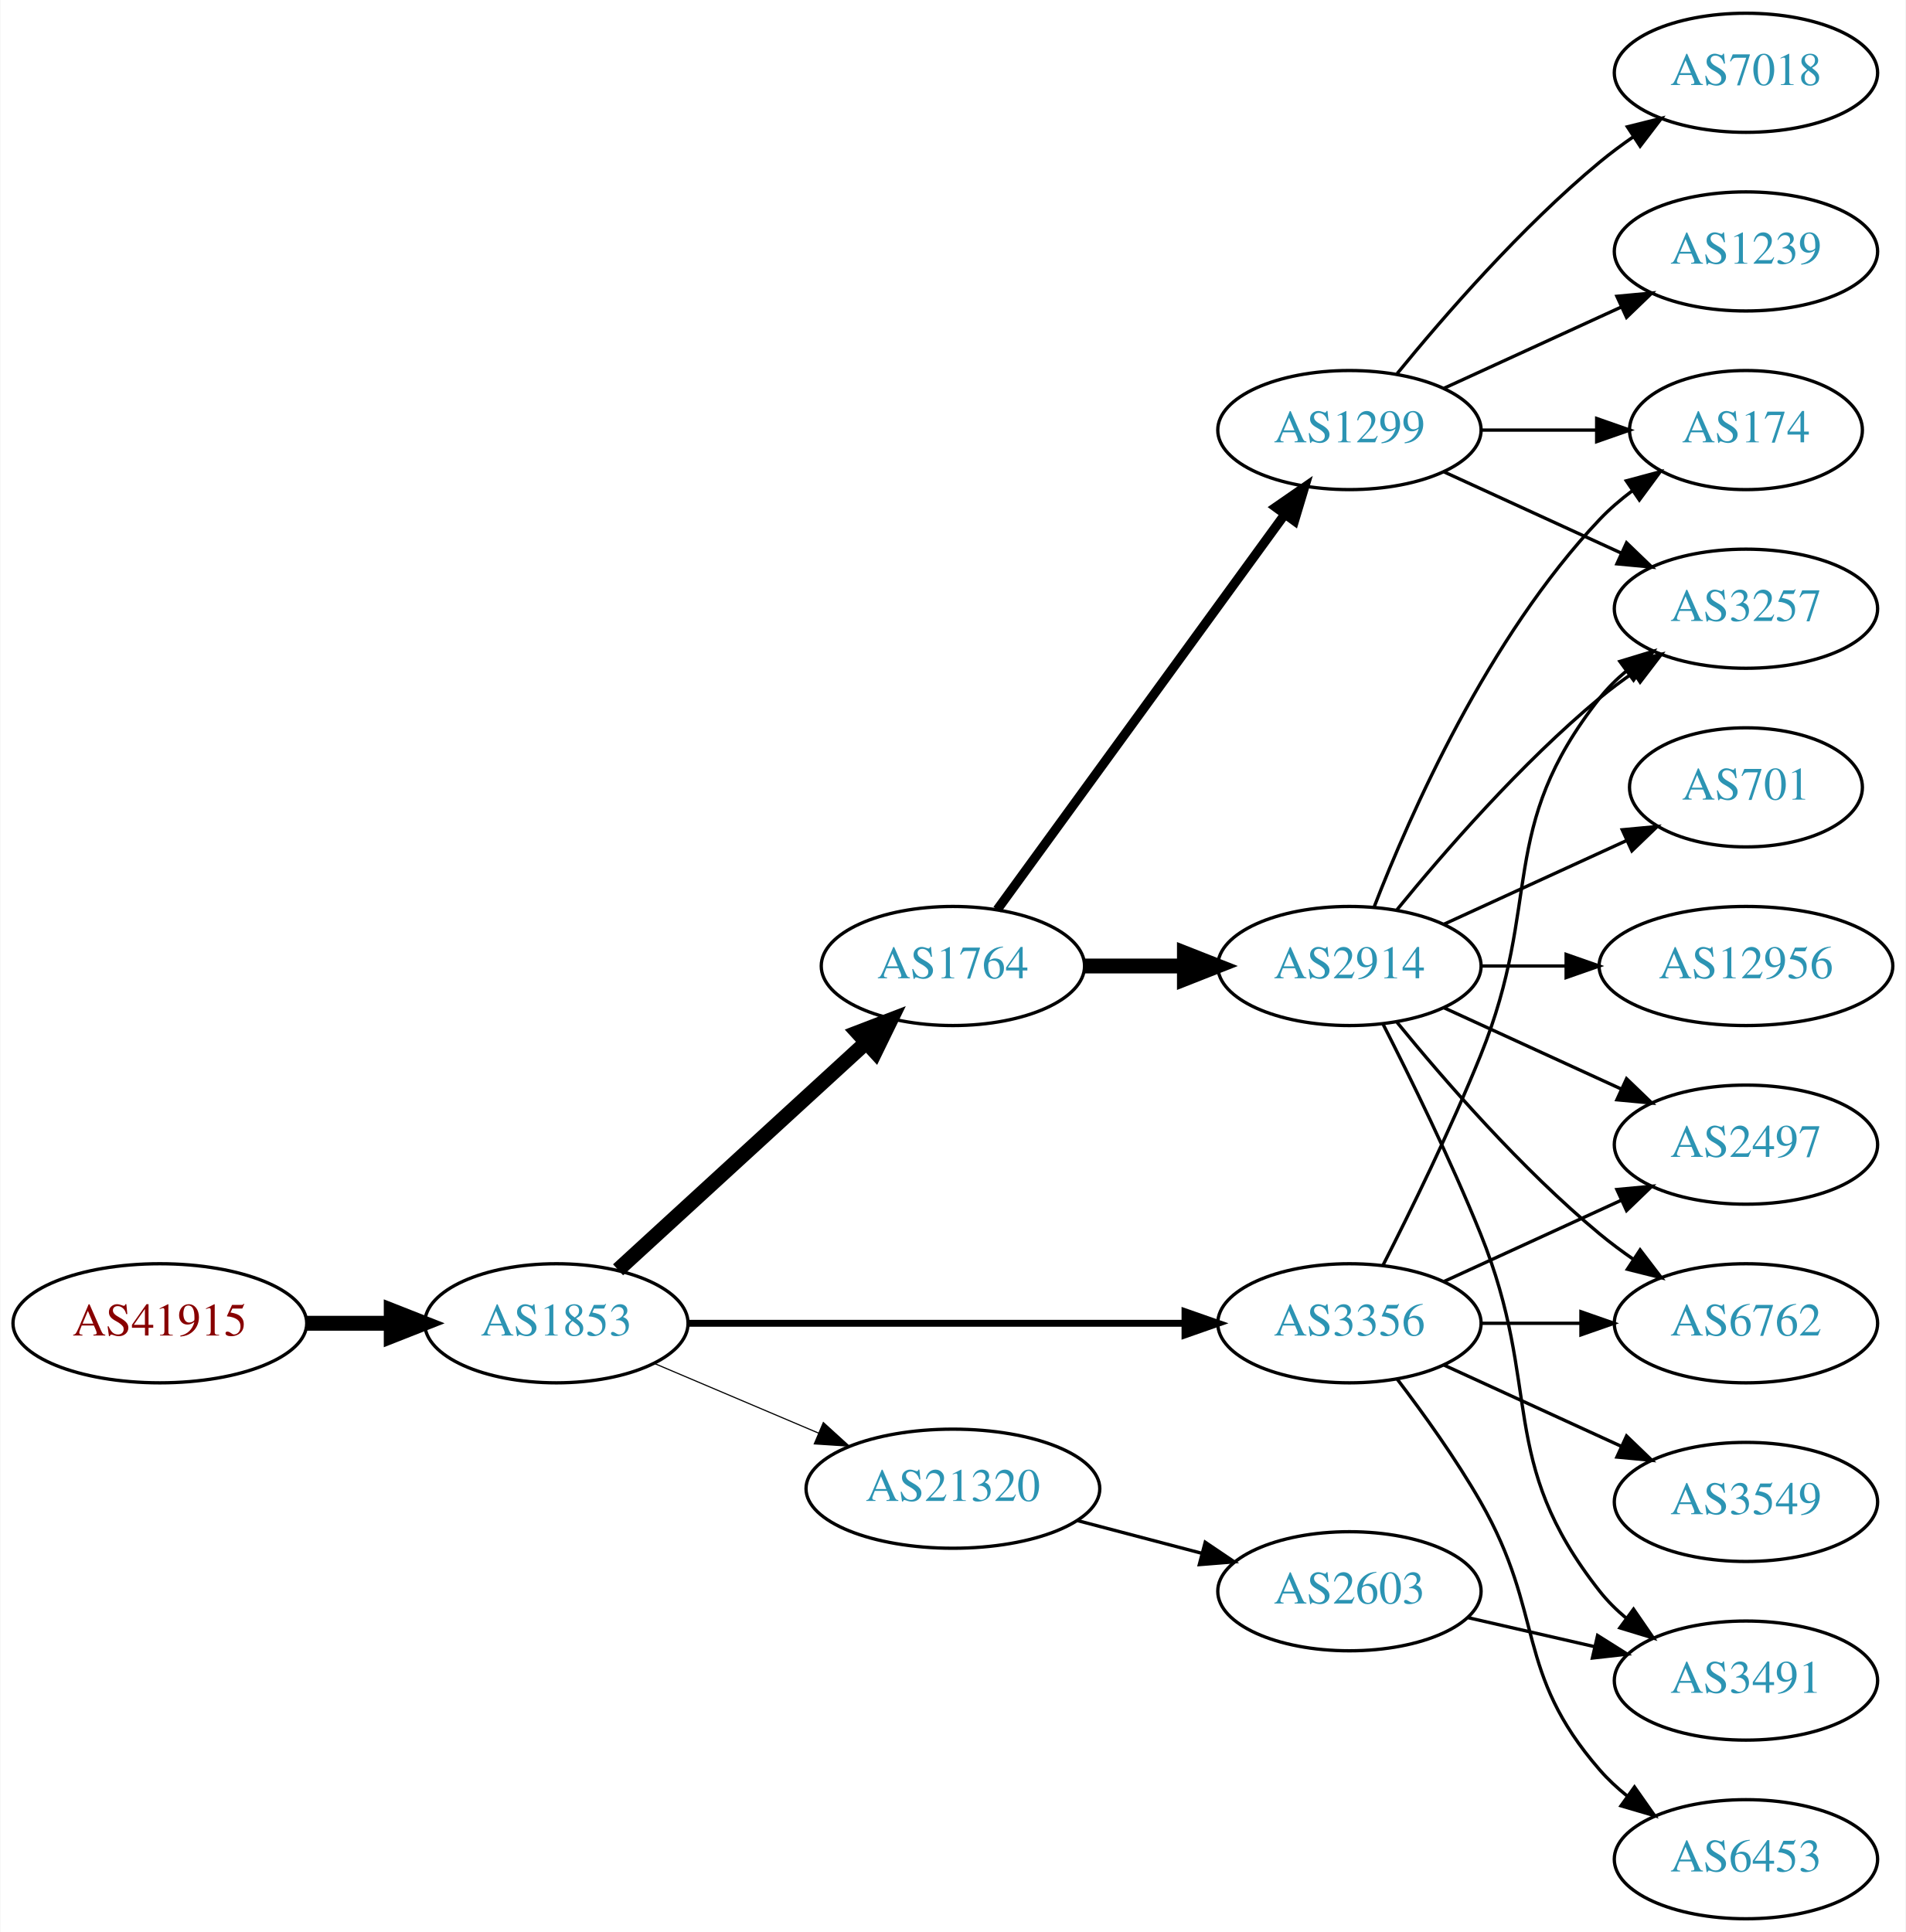
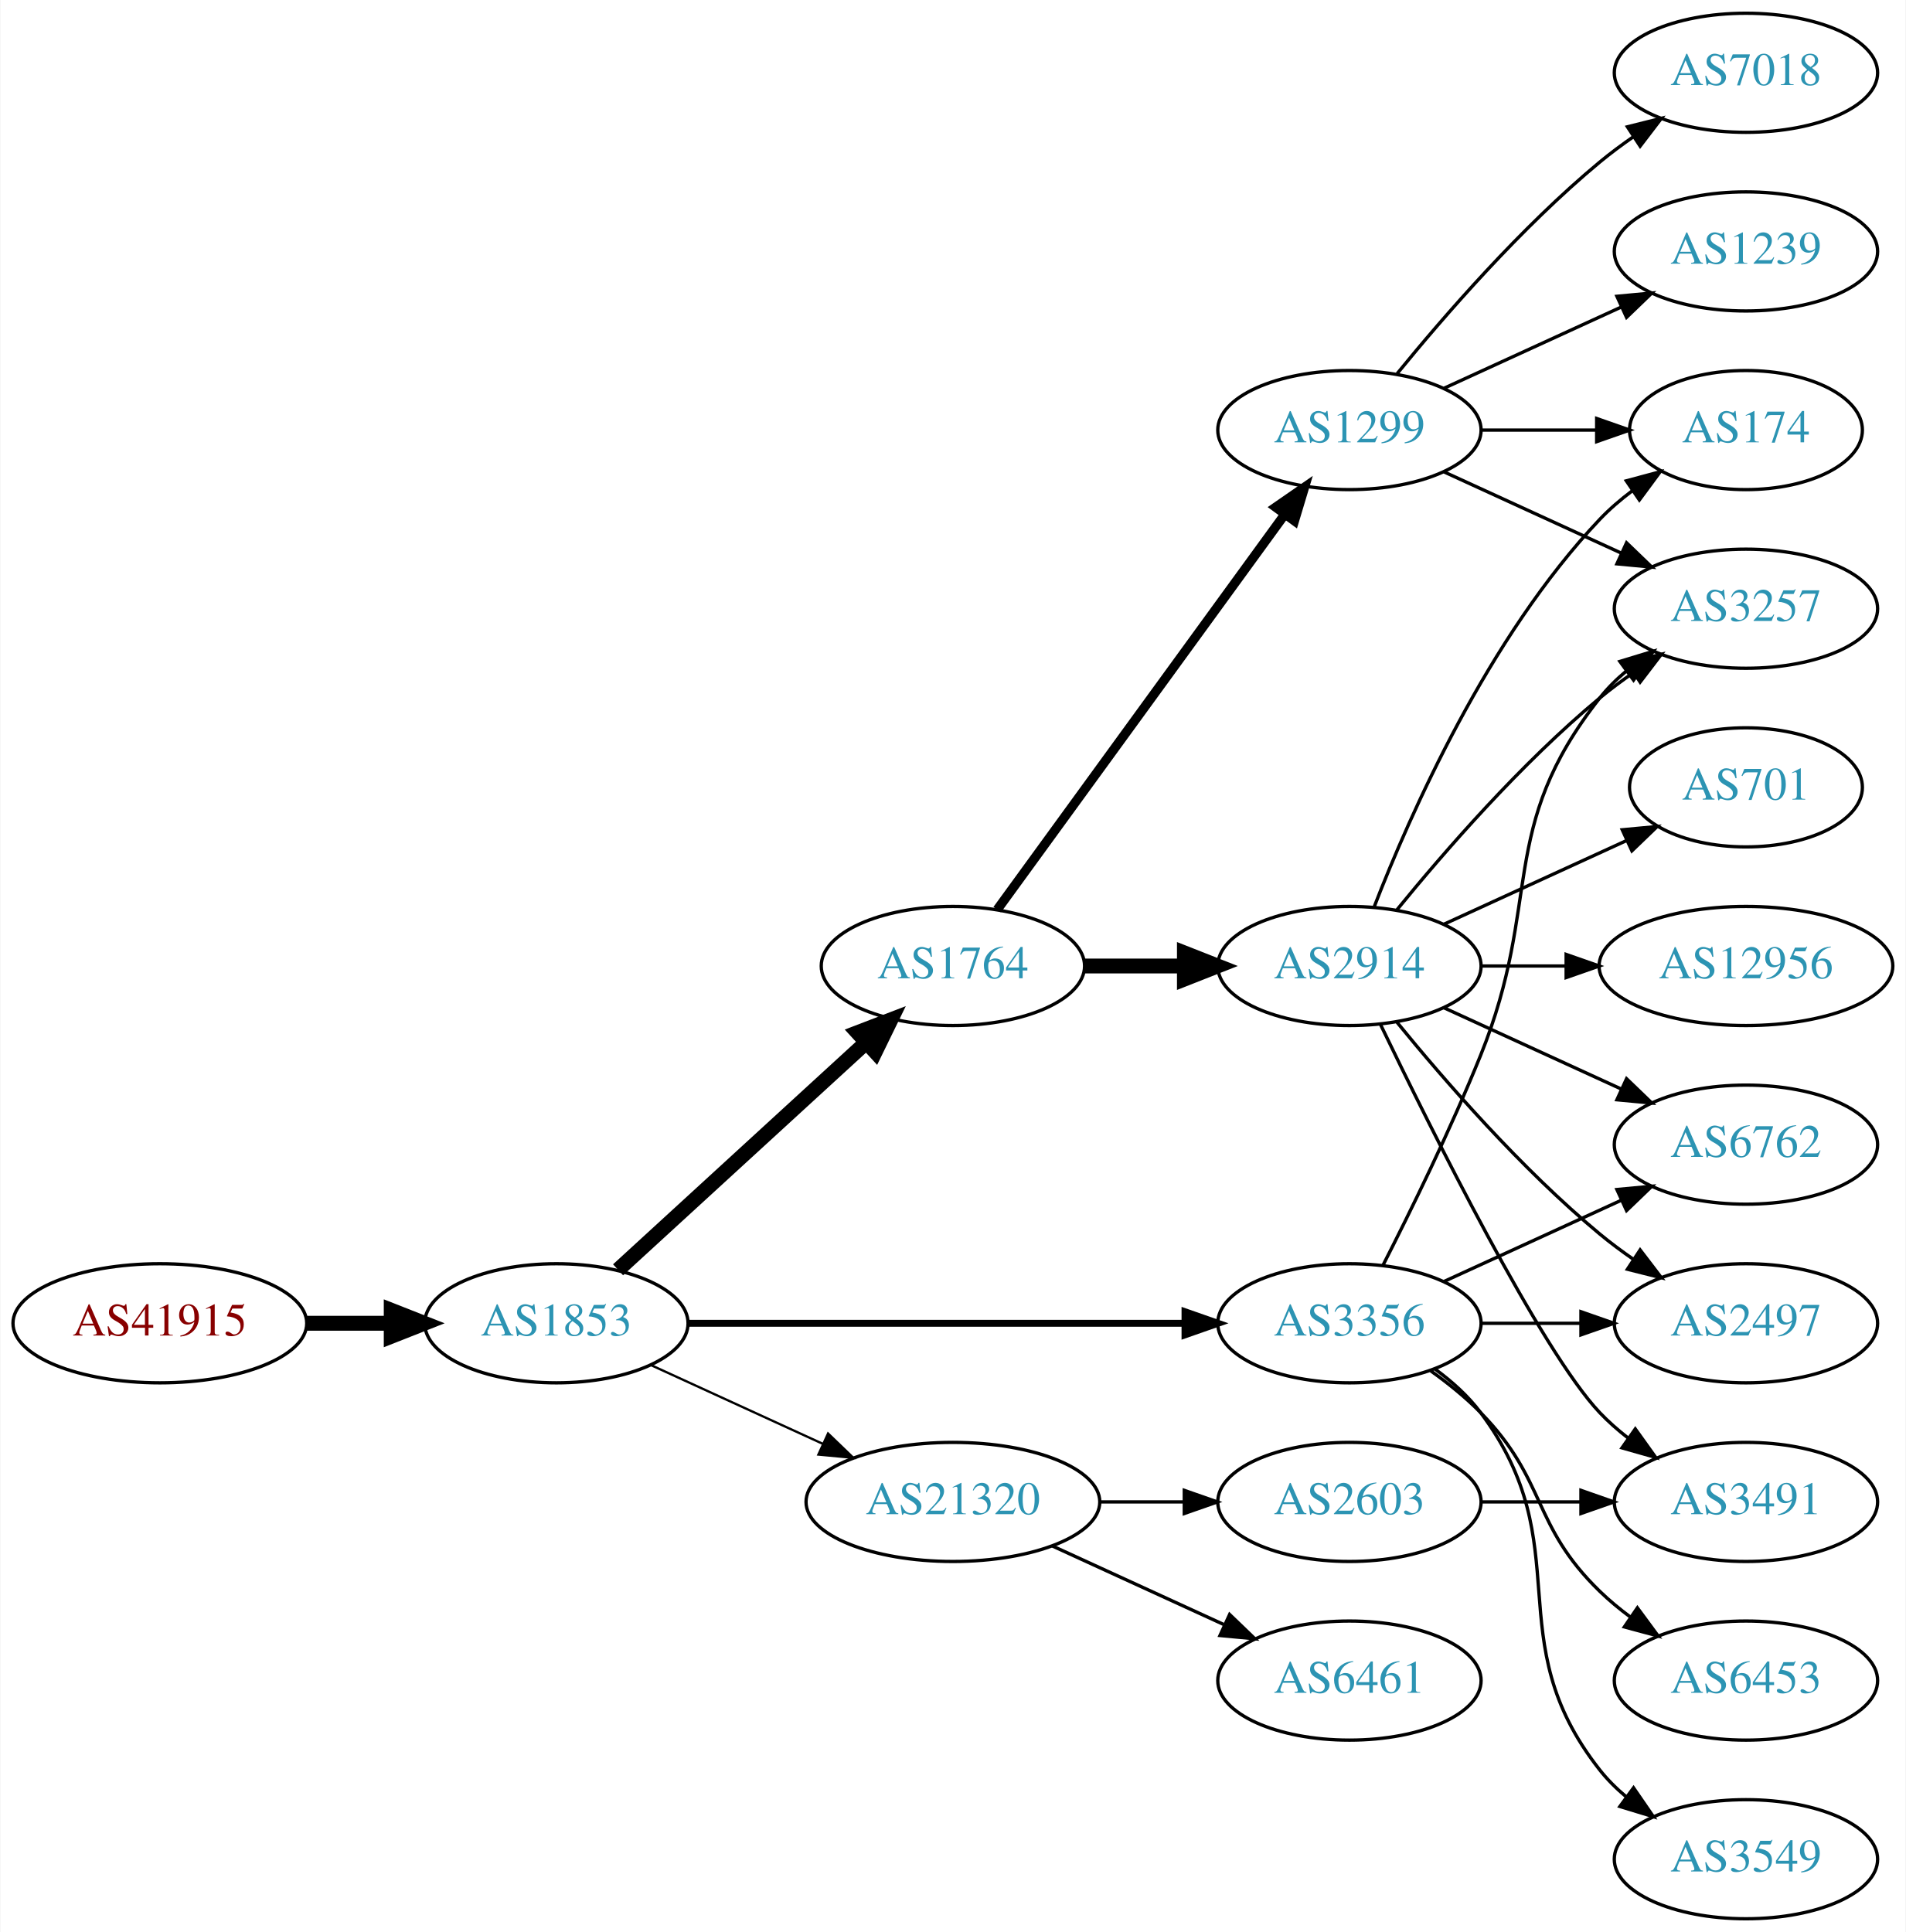
<svg xmlns="http://www.w3.org/2000/svg" xmlns:xlink="http://www.w3.org/1999/xlink" width="576pt" height="584pt" viewBox="0.00 0.00 575.76 584.00">
  <g id="graph0" class="graph" transform="scale(1 1) rotate(0) translate(4 580)">
    <polygon fill="white" stroke="none" points="-4,4 -4,-580 571.762,-580 571.762,4 -4,4" />
    <g id="node1" class="node">
      <g id="a_node1">
        <a xlink:href="/asn/41915" xlink:title="AS41915 ~ LFRZ [AT]">
          <ellipse fill="#ffffff" stroke="black" cx="44.196" cy="-180" rx="44.393" ry="18" />
          <text text-anchor="middle" x="44.196" y="-176.3" font-family="Times,serif" font-size="14.00" fill="#880000">AS41915</text>
        </a>
      </g>
    </g>
    <g id="node2" class="node">
      <g id="a_node2">
        <a xlink:href="/asn/1853" xlink:title="AS1853 ~ ACOnet Backbone [AT]">
          <ellipse fill="#ffffff" stroke="black" cx="164.039" cy="-180" rx="39.794" ry="18" />
          <text text-anchor="middle" x="164.039" y="-176.3" font-family="Times,serif" font-size="14.00" fill="#2c94b3">AS1853</text>
        </a>
      </g>
    </g>
    <g id="edge1" class="edge">
      <path fill="none" stroke="black" stroke-width="4.5" d="M88.407,-180C96.72,-180 105.482,-180 113.965,-180" />
      <polygon fill="black" stroke="black" stroke-width="4.5" points="114.123,-183.938 124.123,-180 114.123,-176.063 114.123,-183.938" />
    </g>
    <g id="node3" class="node">
      <g id="a_node3">
        <a xlink:href="/asn/1764" xlink:title="AS1764 ~ NEXTLAYER-AS [AT]">
          <ellipse fill="#ffffff" stroke="black" cx="283.881" cy="-288" rx="39.794" ry="18" />
          <text text-anchor="middle" x="283.881" y="-284.3" font-family="Times,serif" font-size="14.00" fill="#2c94b3">AS1764</text>
        </a>
      </g>
    </g>
    <g id="edge2" class="edge">
      <path fill="none" stroke="black" stroke-width="4.5" d="M182.681,-196.169C202.554,-214.382 235.016,-244.133 257.585,-264.817" />
      <polygon fill="black" stroke="black" stroke-width="4.5" points="255.086,-267.867 265.118,-271.721 260.406,-262.061 255.086,-267.867" />
    </g>
    <g id="node4" class="node">
      <g id="a_node4">
        <a xlink:href="/asn/3356" xlink:title="AS3356 ~ Level 3 Parent, LLC [US]">
          <ellipse fill="#ffffff" stroke="black" cx="403.724" cy="-180" rx="39.794" ry="18" />
          <text text-anchor="middle" x="403.724" y="-176.3" font-family="Times,serif" font-size="14.00" fill="#2c94b3">AS3356</text>
        </a>
      </g>
    </g>
    <g id="edge3" class="edge">
      <path fill="none" stroke="black" stroke-width="2.077" d="M203.756,-180C244.674,-180 309.314,-180 353.749,-180" />
      <polygon fill="black" stroke="black" stroke-width="2.077" points="354.023,-183.5 364.023,-180 354.023,-176.5 354.023,-183.5" />
    </g>
    <g id="node5" class="node">
      <g id="a_node5">
        <a xlink:href="/asn/21320" xlink:title="AS21320 ~ GEANT Vereniging [EU]">
-           <ellipse fill="#ffffff" stroke="black" cx="283.881" cy="-130" rx="44.393" ry="18" />
-           <text text-anchor="middle" x="283.881" y="-126.3" font-family="Times,serif" font-size="14.00" fill="#2c94b3">AS21320</text>
+           <ellipse fill="#ffffff" stroke="black" cx="283.881" cy="-126" rx="44.393" ry="18" />
+           <text text-anchor="middle" x="283.881" y="-122.3" font-family="Times,serif" font-size="14.00" fill="#2c94b3">AS21320</text>
        </a>
      </g>
    </g>
    <g id="edge4" class="edge">
-       <path fill="none" stroke="black" stroke-width="0.346" d="M193.565,-167.896C208.484,-161.566 226.982,-153.718 243.268,-146.808" />
-       <polygon fill="black" stroke="black" stroke-width="0.346" points="244.719,-149.994 252.558,-142.866 241.985,-143.55 244.719,-149.994" />
+       <path fill="none" stroke="black" stroke-width="0.692" d="M192.667,-167.339C208.165,-160.238 227.732,-151.272 244.678,-143.506" />
+       <polygon fill="black" stroke="black" stroke-width="0.692" points="246.148,-146.683 253.781,-139.335 243.232,-140.319 246.148,-146.683" />
    </g>
    <g id="node6" class="node">
      <g id="a_node6">
+         <a xlink:href="/asn/2914" xlink:title="AS2914 ~ NTT America, Inc. [US]">
+           <ellipse fill="#ffffff" stroke="black" cx="403.724" cy="-288" rx="39.794" ry="18" />
+           <text text-anchor="middle" x="403.724" y="-284.3" font-family="Times,serif" font-size="14.00" fill="#2c94b3">AS2914</text>
+         </a>
+       </g>
+     </g>
+     <g id="edge5" class="edge">
+       <path fill="none" stroke="black" stroke-width="4.5" d="M323.794,-288C333.347,-288 343.697,-288 353.659,-288" />
+       <polygon fill="black" stroke="black" stroke-width="4.5" points="353.852,-291.938 363.852,-288 353.852,-284.063 353.852,-291.938" />
+     </g>
+     <g id="node7" class="node">
+       <g id="a_node7">
        <a xlink:href="/asn/1299" xlink:title="AS1299 ~ Telia Carrier [EU]">
          <ellipse fill="#ffffff" stroke="black" cx="403.724" cy="-450" rx="39.794" ry="18" />
          <text text-anchor="middle" x="403.724" y="-446.3" font-family="Times,serif" font-size="14.00" fill="#2c94b3">AS1299</text>
        </a>
      </g>
    </g>
-     <g id="edge5" class="edge">
+     <g id="edge6" class="edge">
      <path fill="none" stroke="black" stroke-width="2.812" d="M297.27,-305.031C317.991,-333.517 359.795,-390.985 384.083,-424.374" />
      <polygon fill="black" stroke="black" stroke-width="2.812" points="381.434,-426.682 390.147,-432.71 387.094,-422.564 381.434,-426.682" />
    </g>
-     <g id="node7" class="node">
-       <g id="a_node7">
-         <a xlink:href="/asn/2914" xlink:title="AS2914 ~ NTT America, Inc. [US]">
-           <ellipse fill="#ffffff" stroke="black" cx="403.724" cy="-288" rx="39.794" ry="18" />
-           <text text-anchor="middle" x="403.724" y="-284.3" font-family="Times,serif" font-size="14.00" fill="#2c94b3">AS2914</text>
-         </a>
-       </g>
-     </g>
-     <g id="edge6" class="edge">
-       <path fill="none" stroke="black" stroke-width="4.5" d="M323.794,-288C333.347,-288 343.697,-288 353.659,-288" />
-       <polygon fill="black" stroke="black" stroke-width="4.5" points="353.852,-291.938 363.852,-288 353.852,-284.063 353.852,-291.938" />
+     <g id="node9" class="node">
+       <g id="a_node9">
+         <a xlink:href="/asn/2497" xlink:title="AS2497 ~ Internet Initiative Japan Inc. [JP]">
+           <ellipse fill="#ffffff" stroke="black" cx="523.566" cy="-180" rx="39.794" ry="18" />
+           <text text-anchor="middle" x="523.566" y="-176.3" font-family="Times,serif" font-size="14.00" fill="#2c94b3">AS2497</text>
+         </a>
+       </g>
+     </g>
+     <g id="edge17" class="edge">
+       <path fill="none" stroke="black" d="M443.636,-180C453.19,-180 463.539,-180 473.502,-180" />
+       <polygon fill="black" stroke="black" points="473.695,-183.5 483.695,-180 473.694,-176.5 473.695,-183.5" />
    </g>
    <g id="node11" class="node">
      <g id="a_node11">
+         <a xlink:href="/asn/6762" xlink:title="AS6762 ~ TELECOM ITALIA SPARKLE S.p.A. [IT]">
+           <ellipse fill="#ffffff" stroke="black" cx="523.566" cy="-234" rx="39.794" ry="18" />
+           <text text-anchor="middle" x="523.566" y="-230.3" font-family="Times,serif" font-size="14.00" fill="#2c94b3">AS6762</text>
+         </a>
+       </g>
+     </g>
+     <g id="edge16" class="edge">
+       <path fill="none" stroke="black" d="M432.353,-192.661C448.31,-199.973 468.58,-209.261 485.863,-217.181" />
+       <polygon fill="black" stroke="black" points="484.562,-220.435 495.111,-221.419 487.478,-214.071 484.562,-220.435" />
+     </g>
+     <g id="node12" class="node">
+       <g id="a_node12">
        <a xlink:href="/asn/3257" xlink:title="AS3257 ~ GTT [DE]">
          <ellipse fill="#ffffff" stroke="black" cx="523.566" cy="-396" rx="39.794" ry="18" />
          <text text-anchor="middle" x="523.566" y="-392.3" font-family="Times,serif" font-size="14.00" fill="#2c94b3">AS3257</text>
        </a>
      </g>
    </g>
-     <g id="edge20" class="edge">
+     <g id="edge18" class="edge">
      <path fill="none" stroke="black" d="M413.804,-197.417C422.073,-213.634 434.335,-238.603 443.37,-261 462.3,-307.922 448.072,-329.246 479.37,-369 481.695,-371.953 484.439,-374.67 487.398,-377.147" />
      <polygon fill="black" stroke="black" points="485.457,-380.064 495.595,-383.145 489.591,-374.415 485.457,-380.064" />
    </g>
-     <g id="node13" class="node">
-       <g id="a_node13">
-         <a xlink:href="/asn/6762" xlink:title="AS6762 ~ TELECOM ITALIA SPARKLE S.p.A. [IT]">
-           <ellipse fill="#ffffff" stroke="black" cx="523.566" cy="-180" rx="39.794" ry="18" />
-           <text text-anchor="middle" x="523.566" y="-176.3" font-family="Times,serif" font-size="14.00" fill="#2c94b3">AS6762</text>
-         </a>
-       </g>
-     </g>
-     <g id="edge22" class="edge">
-       <path fill="none" stroke="black" d="M443.636,-180C453.19,-180 463.539,-180 473.502,-180" />
-       <polygon fill="black" stroke="black" points="473.695,-183.5 483.695,-180 473.694,-176.5 473.695,-183.5" />
+     <g id="node15" class="node">
+       <g id="a_node15">
+         <a xlink:href="/asn/3549" xlink:title="AS3549 ~ Level 3 Parent, LLC [US]">
+           <ellipse fill="#ffffff" stroke="black" cx="523.566" cy="-18" rx="39.794" ry="18" />
+           <text text-anchor="middle" x="523.566" y="-14.3" font-family="Times,serif" font-size="14.00" fill="#2c94b3">AS3549</text>
+         </a>
+       </g>
+     </g>
+     <g id="edge14" class="edge">
+       <path fill="none" stroke="black" d="M429.655,-166.118C434.731,-162.389 439.649,-157.984 443.37,-153 473.642,-112.458 448.072,-84.754 479.37,-45 481.695,-42.047 484.439,-39.33 487.398,-36.853" />
+       <polygon fill="black" stroke="black" points="489.591,-39.585 495.595,-30.855 485.457,-33.936 489.591,-39.585" />
    </g>
    <g id="node16" class="node">
      <g id="a_node16">
-         <a xlink:href="/asn/2497" xlink:title="AS2497 ~ Internet Initiative Japan Inc. [JP]">
-           <ellipse fill="#ffffff" stroke="black" cx="523.566" cy="-234" rx="39.794" ry="18" />
-           <text text-anchor="middle" x="523.566" y="-230.3" font-family="Times,serif" font-size="14.00" fill="#2c94b3">AS2497</text>
-         </a>
-       </g>
-     </g>
-     <g id="edge23" class="edge">
-       <path fill="none" stroke="black" d="M432.353,-192.661C448.31,-199.973 468.58,-209.261 485.863,-217.181" />
-       <polygon fill="black" stroke="black" points="484.562,-220.435 495.111,-221.419 487.478,-214.071 484.562,-220.435" />
-     </g>
-     <g id="node18" class="node">
-       <g id="a_node18">
        <a xlink:href="/asn/6453" xlink:title="AS6453 ~ TATA COMMUNICATIONS (AMERICA) INC [US]">
-           <ellipse fill="#ffffff" stroke="black" cx="523.566" cy="-18" rx="39.794" ry="18" />
-           <text text-anchor="middle" x="523.566" y="-14.3" font-family="Times,serif" font-size="14.00" fill="#2c94b3">AS6453</text>
-         </a>
-       </g>
-     </g>
-     <g id="edge21" class="edge">
-       <path fill="none" stroke="black" d="M418.185,-163.087C426.078,-152.73 435.927,-139.008 443.37,-126 462.935,-91.806 453.536,-74.742 479.37,-45 481.835,-42.162 484.672,-39.523 487.689,-37.094" />
-       <polygon fill="black" stroke="black" points="489.876,-39.833 495.968,-31.164 485.8,-34.142 489.876,-39.833" />
-     </g>
-     <g id="node19" class="node">
-       <g id="a_node19">
-         <a xlink:href="/asn/3549" xlink:title="AS3549 ~ Level 3 Parent, LLC [US]">
-           <ellipse fill="#ffffff" stroke="black" cx="523.566" cy="-126" rx="39.794" ry="18" />
-           <text text-anchor="middle" x="523.566" y="-122.3" font-family="Times,serif" font-size="14.00" fill="#2c94b3">AS3549</text>
-         </a>
-       </g>
-     </g>
-     <g id="edge24" class="edge">
-       <path fill="none" stroke="black" d="M432.353,-167.339C448.31,-160.027 468.58,-150.739 485.863,-142.819" />
-       <polygon fill="black" stroke="black" points="487.478,-145.929 495.111,-138.581 484.562,-139.565 487.478,-145.929" />
+           <ellipse fill="#ffffff" stroke="black" cx="523.566" cy="-72" rx="39.794" ry="18" />
+           <text text-anchor="middle" x="523.566" y="-68.3" font-family="Times,serif" font-size="14.00" fill="#2c94b3">AS6453</text>
+         </a>
+       </g>
+     </g>
+     <g id="edge15" class="edge">
+       <path fill="none" stroke="black" d="M428.318,-165.611C433.574,-161.852 438.906,-157.563 443.37,-153 463.543,-132.383 458.677,-119.094 479.37,-99 482.215,-96.237 485.389,-93.614 488.689,-91.166" />
+       <polygon fill="black" stroke="black" points="490.755,-93.993 497.037,-85.462 486.806,-88.214 490.755,-93.993" />
    </g>
    <g id="node17" class="node">
      <g id="a_node17">
        <a xlink:href="/asn/2603" xlink:title="AS2603 ~ NORDUnet [NO]">
-           <ellipse fill="#ffffff" stroke="black" cx="403.724" cy="-99" rx="39.794" ry="18" />
-           <text text-anchor="middle" x="403.724" y="-95.3" font-family="Times,serif" font-size="14.00" fill="#2c94b3">AS2603</text>
-         </a>
-       </g>
-     </g>
-     <g id="edge18" class="edge">
-       <path fill="none" stroke="black" d="M321.521,-120.361C333.463,-117.22 346.837,-113.702 359.232,-110.441" />
-       <polygon fill="black" stroke="black" points="360.135,-113.823 368.915,-107.894 358.354,-107.053 360.135,-113.823" />
+           <ellipse fill="#ffffff" stroke="black" cx="403.724" cy="-126" rx="39.794" ry="18" />
+           <text text-anchor="middle" x="403.724" y="-122.3" font-family="Times,serif" font-size="14.00" fill="#2c94b3">AS2603</text>
+         </a>
+       </g>
+     </g>
+     <g id="edge19" class="edge">
+       <path fill="none" stroke="black" d="M328.092,-126C336.405,-126 345.168,-126 353.65,-126" />
+       <polygon fill="black" stroke="black" points="353.809,-129.5 363.809,-126 353.809,-122.5 353.809,-129.5" />
+     </g>
+     <g id="node18" class="node">
+       <g id="a_node18">
+         <a xlink:href="/asn/6461" xlink:title="AS6461 ~ ZAYO-6461 [US]">
+           <ellipse fill="#ffffff" stroke="black" cx="403.724" cy="-72" rx="39.794" ry="18" />
+           <text text-anchor="middle" x="403.724" y="-68.3" font-family="Times,serif" font-size="14.00" fill="#2c94b3">AS6461</text>
+         </a>
+       </g>
+     </g>
+     <g id="edge20" class="edge">
+       <path fill="none" stroke="black" d="M314.011,-112.652C329.622,-105.498 349.02,-96.609 365.692,-88.969" />
+       <polygon fill="black" stroke="black" points="367.511,-91.986 375.144,-84.638 364.595,-85.622 367.511,-91.986" />
    </g>
    <g id="node8" class="node">
      <g id="a_node8">
+         <a xlink:href="/asn/701" xlink:title="AS701 ~ UUNET [US]">
+           <ellipse fill="#ffffff" stroke="black" cx="523.566" cy="-342" rx="35.194" ry="18" />
+           <text text-anchor="middle" x="523.566" y="-338.3" font-family="Times,serif" font-size="14.00" fill="#2c94b3">AS701</text>
+         </a>
+       </g>
+     </g>
+     <g id="edge7" class="edge">
+       <path fill="none" stroke="black" d="M432.353,-300.661C448.769,-308.183 469.75,-317.798 487.347,-325.861" />
+       <polygon fill="black" stroke="black" points="486.176,-329.174 496.725,-330.158 489.092,-322.811 486.176,-329.174" />
+     </g>
+     <g id="edge8" class="edge">
+       <path fill="none" stroke="black" d="M418.143,-270.935C432.257,-253.625 455.672,-226.655 479.37,-207 482.587,-204.332 486.087,-201.73 489.658,-199.259" />
+       <polygon fill="black" stroke="black" points="491.581,-202.183 498.014,-193.764 487.735,-196.334 491.581,-202.183" />
+     </g>
+     <g id="node10" class="node">
+       <g id="a_node10">
        <a xlink:href="/asn/174" xlink:title="AS174 ~ Cogent Communications [US]">
          <ellipse fill="#ffffff" stroke="black" cx="523.566" cy="-450" rx="35.194" ry="18" />
          <text text-anchor="middle" x="523.566" y="-446.3" font-family="Times,serif" font-size="14.00" fill="#2c94b3">AS174</text>
        </a>
      </g>
    </g>
-     <g id="edge7" class="edge">
+     <g id="edge9" class="edge">
+       <path fill="none" stroke="black" d="M411.247,-305.994C421.997,-333.728 445.655,-387.429 479.37,-423 482.313,-426.105 485.687,-429.001 489.222,-431.655" />
+       <polygon fill="black" stroke="black" points="487.408,-434.654 497.641,-437.397 491.351,-428.871 487.408,-434.654" />
+     </g>
+     <g id="edge10" class="edge">
+       <path fill="none" stroke="black" d="M432.353,-275.339C448.31,-268.027 468.58,-258.739 485.863,-250.819" />
+       <polygon fill="black" stroke="black" points="487.478,-253.929 495.111,-246.581 484.562,-247.565 487.478,-253.929" />
+     </g>
+     <g id="edge11" class="edge">
+       <path fill="none" stroke="black" d="M418.143,-305.065C432.257,-322.375 455.672,-349.345 479.37,-369 482.587,-371.668 486.087,-374.27 489.658,-376.741" />
+       <polygon fill="black" stroke="black" points="487.735,-379.666 498.014,-382.236 491.581,-373.817 487.735,-379.666" />
+     </g>
+     <g id="node13" class="node">
+       <g id="a_node13">
+         <a xlink:href="/asn/3491" xlink:title="AS3491 ~ PCCW Global, Inc. [US]">
+           <ellipse fill="#ffffff" stroke="black" cx="523.566" cy="-126" rx="39.794" ry="18" />
+           <text text-anchor="middle" x="523.566" y="-122.3" font-family="Times,serif" font-size="14.00" fill="#2c94b3">AS3491</text>
+         </a>
+       </g>
+     </g>
+     <g id="edge12" class="edge">
+       <path fill="none" stroke="black" d="M413.071,-270.405C428.538,-238.268 461.683,-171.66 479.37,-153 481.956,-150.272 484.874,-147.706 487.942,-145.323" />
+       <polygon fill="black" stroke="black" points="490.12,-148.07 496.29,-139.457 486.096,-142.342 490.12,-148.07" />
+     </g>
+     <g id="node14" class="node">
+       <g id="a_node14">
+         <a xlink:href="/asn/12956" xlink:title="AS12956 ~ TELXIUS [ES]">
+           <ellipse fill="#ffffff" stroke="black" cx="523.566" cy="-288" rx="44.393" ry="18" />
+           <text text-anchor="middle" x="523.566" y="-284.3" font-family="Times,serif" font-size="14.00" fill="#2c94b3">AS12956</text>
+         </a>
+       </g>
+     </g>
+     <g id="edge13" class="edge">
+       <path fill="none" stroke="black" d="M443.636,-288C451.739,-288 460.414,-288 468.941,-288" />
+       <polygon fill="black" stroke="black" points="469.218,-291.5 479.218,-288 469.218,-284.5 469.218,-291.5" />
+     </g>
+     <g id="edge25" class="edge">
      <path fill="none" stroke="black" d="M443.636,-450C454.723,-450 466.883,-450 478.265,-450" />
      <polygon fill="black" stroke="black" points="478.447,-453.5 488.447,-450 478.447,-446.5 478.447,-453.5" />
    </g>
-     <g id="node9" class="node">
-       <g id="a_node9">
+     <g id="edge22" class="edge">
+       <path fill="none" stroke="black" d="M432.353,-437.339C448.31,-430.027 468.58,-420.739 485.863,-412.819" />
+       <polygon fill="black" stroke="black" points="487.478,-415.929 495.111,-408.581 484.562,-409.565 487.478,-415.929" />
+     </g>
+     <g id="node19" class="node">
+       <g id="a_node19">
        <a xlink:href="/asn/1239" xlink:title="AS1239 ~ Sprint [US]">
          <ellipse fill="#ffffff" stroke="black" cx="523.566" cy="-504" rx="39.794" ry="18" />
          <text text-anchor="middle" x="523.566" y="-500.3" font-family="Times,serif" font-size="14.00" fill="#2c94b3">AS1239</text>
        </a>
      </g>
    </g>
-     <g id="edge8" class="edge">
+     <g id="edge23" class="edge">
      <path fill="none" stroke="black" d="M432.353,-462.661C448.31,-469.973 468.58,-479.261 485.863,-487.181" />
      <polygon fill="black" stroke="black" points="484.562,-490.435 495.111,-491.419 487.478,-484.071 484.562,-490.435" />
    </g>
-     <g id="node10" class="node">
-       <g id="a_node10">
+     <g id="node20" class="node">
+       <g id="a_node20">
        <a xlink:href="/asn/7018" xlink:title="AS7018 ~ AT&amp;T Services, Inc. [US]">
          <ellipse fill="#ffffff" stroke="black" cx="523.566" cy="-558" rx="39.794" ry="18" />
          <text text-anchor="middle" x="523.566" y="-554.3" font-family="Times,serif" font-size="14.00" fill="#2c94b3">AS7018</text>
        </a>
      </g>
    </g>
-     <g id="edge9" class="edge">
+     <g id="edge24" class="edge">
      <path fill="none" stroke="black" d="M418.143,-467.065C432.257,-484.375 455.672,-511.345 479.37,-531 482.587,-533.668 486.087,-536.27 489.658,-538.741" />
      <polygon fill="black" stroke="black" points="487.735,-541.666 498.014,-544.236 491.581,-535.817 487.735,-541.666" />
    </g>
-     <g id="edge10" class="edge">
-       <path fill="none" stroke="black" d="M432.353,-437.339C448.31,-430.027 468.58,-420.739 485.863,-412.819" />
-       <polygon fill="black" stroke="black" points="487.478,-415.929 495.111,-408.581 484.562,-409.565 487.478,-415.929" />
-     </g>
-     <g id="edge17" class="edge">
-       <path fill="none" stroke="black" d="M411.247,-305.994C421.997,-333.728 445.655,-387.429 479.37,-423 482.313,-426.105 485.687,-429.001 489.222,-431.655" />
-       <polygon fill="black" stroke="black" points="487.408,-434.654 497.641,-437.397 491.351,-428.871 487.408,-434.654" />
-     </g>
-     <g id="edge12" class="edge">
-       <path fill="none" stroke="black" d="M418.143,-305.065C432.257,-322.375 455.672,-349.345 479.37,-369 482.587,-371.668 486.087,-374.27 489.658,-376.741" />
-       <polygon fill="black" stroke="black" points="487.735,-379.666 498.014,-382.236 491.581,-373.817 487.735,-379.666" />
-     </g>
-     <g id="node12" class="node">
-       <g id="a_node12">
-         <a xlink:href="/asn/701" xlink:title="AS701 ~ UUNET [US]">
-           <ellipse fill="#ffffff" stroke="black" cx="523.566" cy="-342" rx="35.194" ry="18" />
-           <text text-anchor="middle" x="523.566" y="-338.3" font-family="Times,serif" font-size="14.00" fill="#2c94b3">AS701</text>
-         </a>
-       </g>
-     </g>
-     <g id="edge11" class="edge">
-       <path fill="none" stroke="black" d="M432.353,-300.661C448.769,-308.183 469.75,-317.798 487.347,-325.861" />
-       <polygon fill="black" stroke="black" points="486.176,-329.174 496.725,-330.158 489.092,-322.811 486.176,-329.174" />
-     </g>
-     <g id="edge13" class="edge">
-       <path fill="none" stroke="black" d="M418.143,-270.935C432.257,-253.625 455.672,-226.655 479.37,-207 482.587,-204.332 486.087,-201.73 489.658,-199.259" />
-       <polygon fill="black" stroke="black" points="491.581,-202.183 498.014,-193.764 487.735,-196.334 491.581,-202.183" />
-     </g>
-     <g id="node14" class="node">
-       <g id="a_node14">
-         <a xlink:href="/asn/3491" xlink:title="AS3491 ~ PCCW Global, Inc. [US]">
-           <ellipse fill="#ffffff" stroke="black" cx="523.566" cy="-72" rx="39.794" ry="18" />
-           <text text-anchor="middle" x="523.566" y="-68.3" font-family="Times,serif" font-size="14.00" fill="#2c94b3">AS3491</text>
-         </a>
-       </g>
-     </g>
-     <g id="edge14" class="edge">
-       <path fill="none" stroke="black" d="M413.804,-270.583C422.073,-254.366 434.335,-229.397 443.37,-207 462.3,-160.078 448.072,-138.754 479.37,-99 481.695,-96.047 484.439,-93.33 487.398,-90.853" />
-       <polygon fill="black" stroke="black" points="489.591,-93.585 495.595,-84.855 485.457,-87.936 489.591,-93.585" />
-     </g>
-     <g id="node15" class="node">
-       <g id="a_node15">
-         <a xlink:href="/asn/12956" xlink:title="AS12956 ~ TELXIUS [ES]">
-           <ellipse fill="#ffffff" stroke="black" cx="523.566" cy="-288" rx="44.393" ry="18" />
-           <text text-anchor="middle" x="523.566" y="-284.3" font-family="Times,serif" font-size="14.00" fill="#2c94b3">AS12956</text>
-         </a>
-       </g>
-     </g>
-     <g id="edge15" class="edge">
-       <path fill="none" stroke="black" d="M443.636,-288C451.739,-288 460.414,-288 468.941,-288" />
-       <polygon fill="black" stroke="black" points="469.218,-291.5 479.218,-288 469.218,-284.5 469.218,-291.5" />
-     </g>
-     <g id="edge16" class="edge">
-       <path fill="none" stroke="black" d="M432.353,-275.339C448.31,-268.027 468.58,-258.739 485.863,-250.819" />
-       <polygon fill="black" stroke="black" points="487.478,-253.929 495.111,-246.581 484.562,-247.565 487.478,-253.929" />
-     </g>
-     <g id="edge19" class="edge">
-       <path fill="none" stroke="black" d="M439.443,-91.045C451.443,-88.296 465.064,-85.175 477.756,-82.267" />
-       <polygon fill="black" stroke="black" points="478.722,-85.636 487.688,-79.991 477.159,-78.813 478.722,-85.636" />
+     <g id="edge21" class="edge">
+       <path fill="none" stroke="black" d="M443.636,-126C453.19,-126 463.539,-126 473.502,-126" />
+       <polygon fill="black" stroke="black" points="473.695,-129.5 483.695,-126 473.694,-122.5 473.695,-129.5" />
    </g>
  </g>
</svg>
